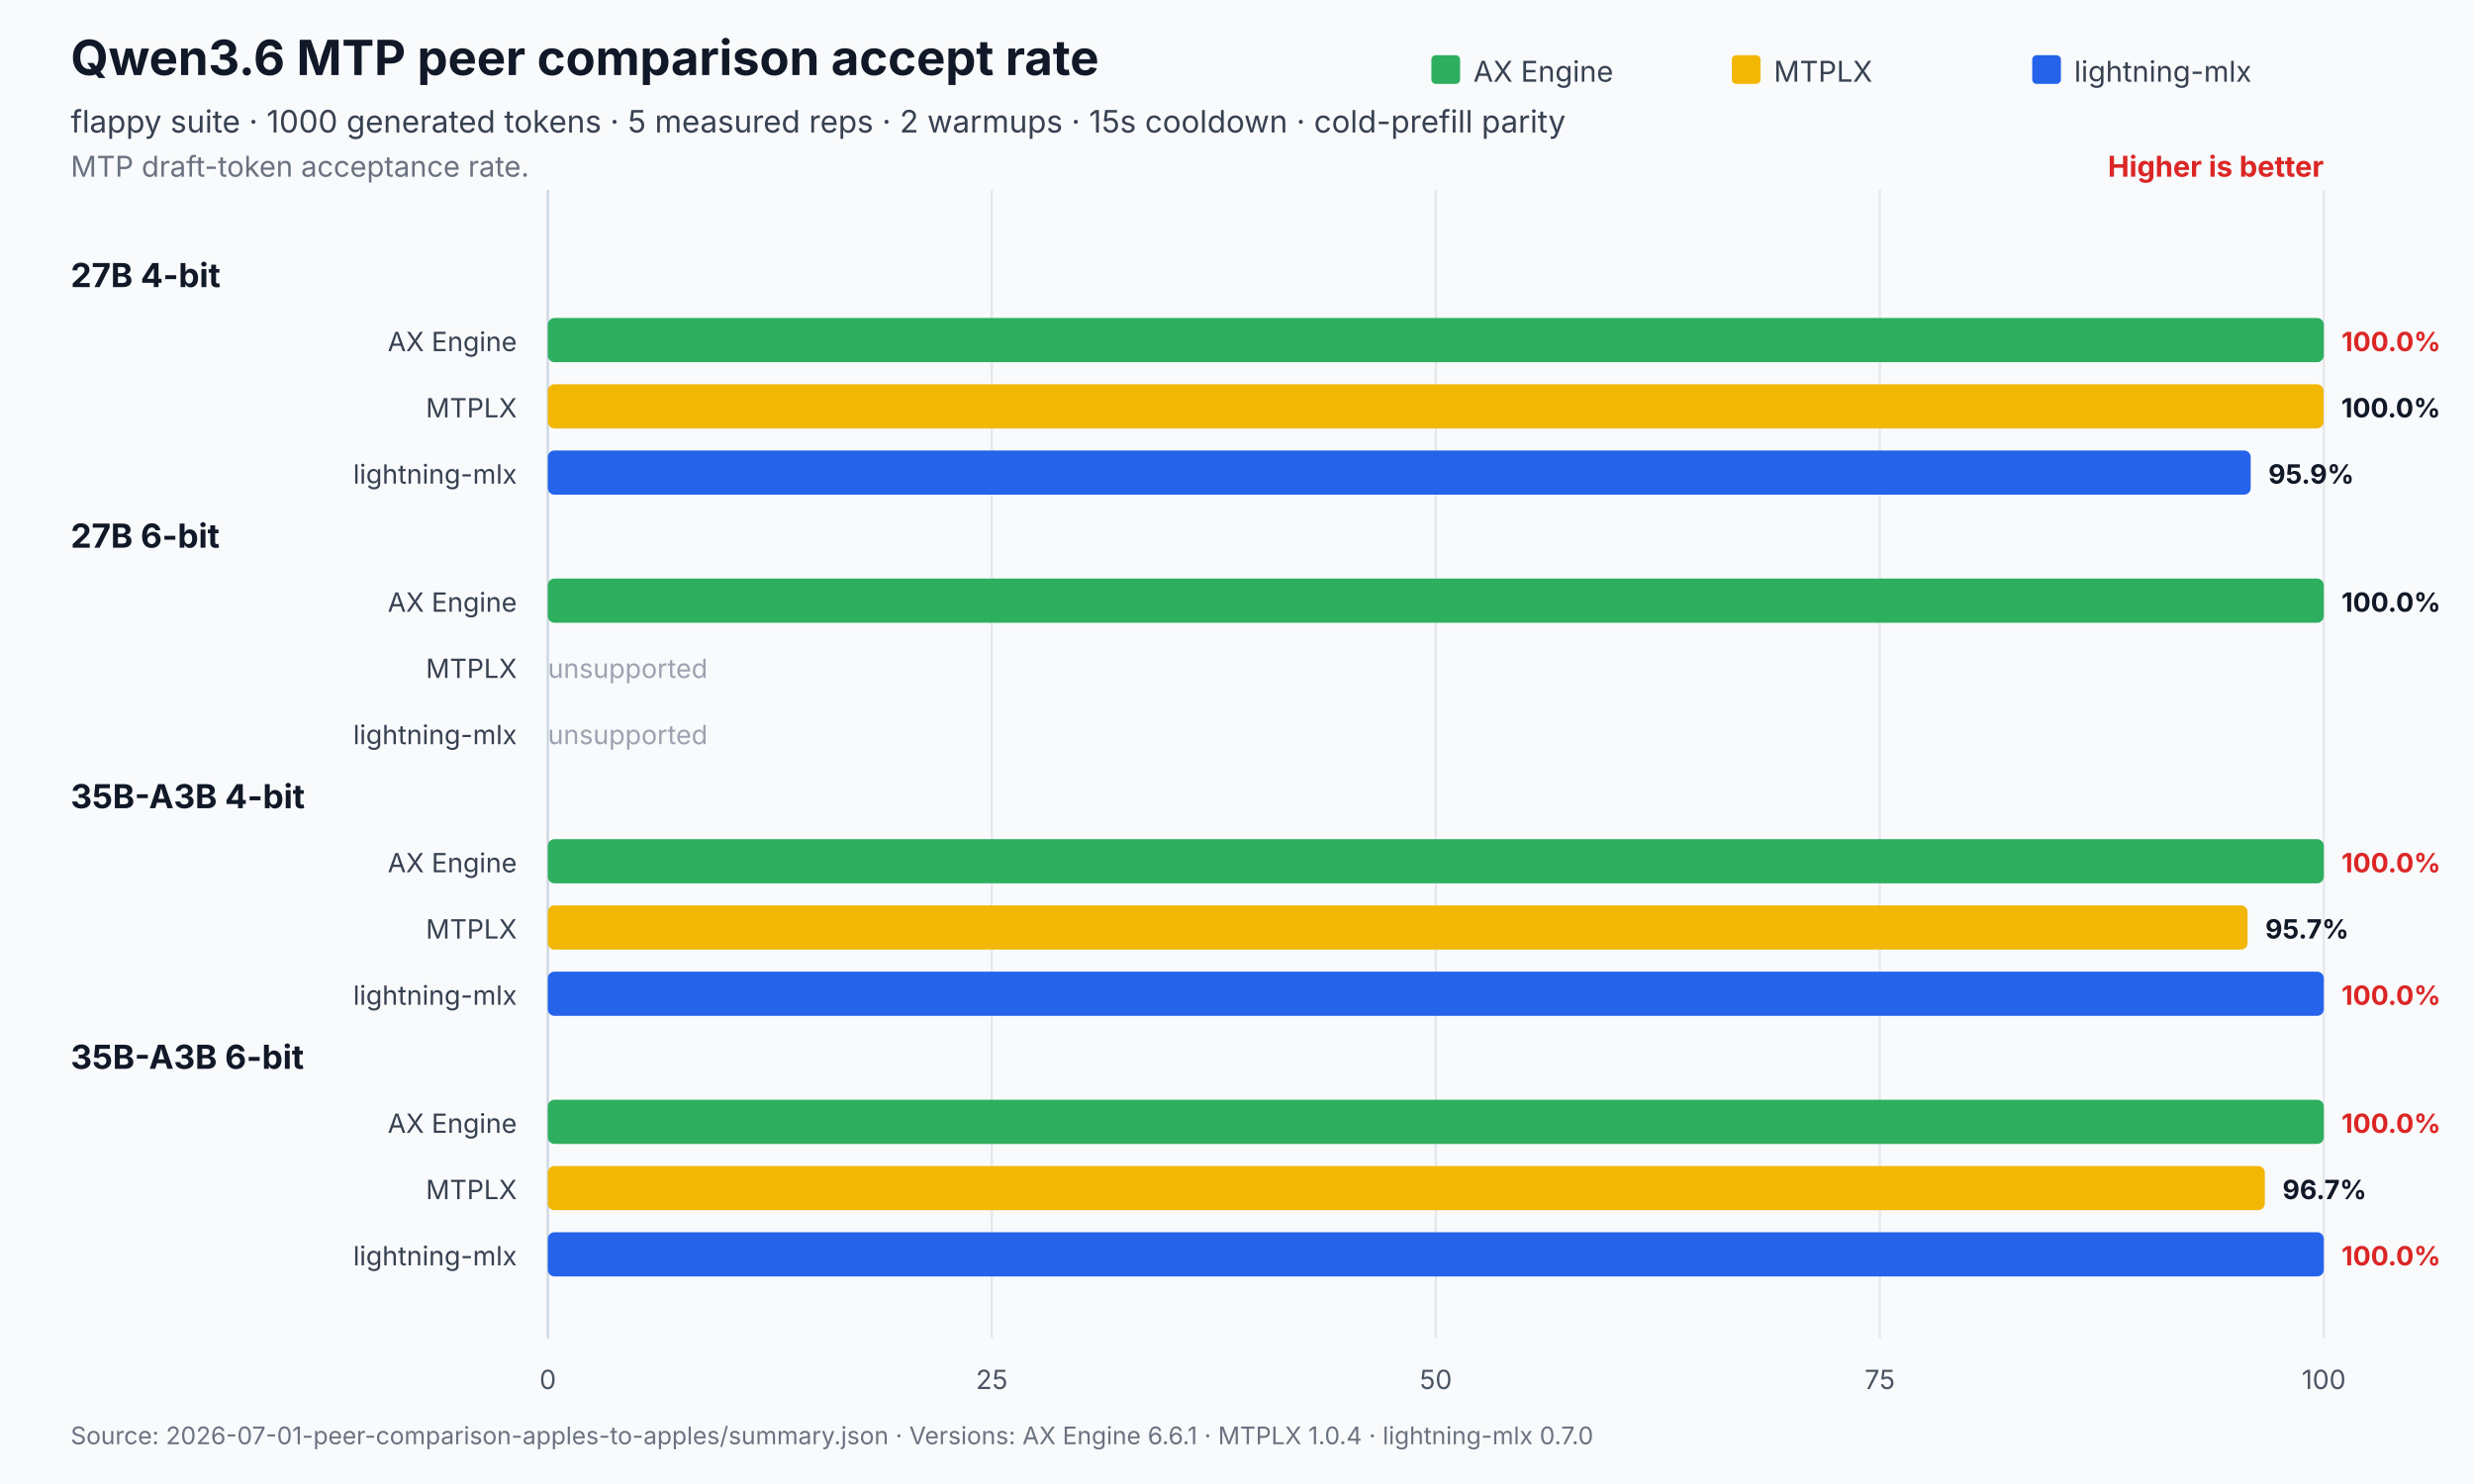
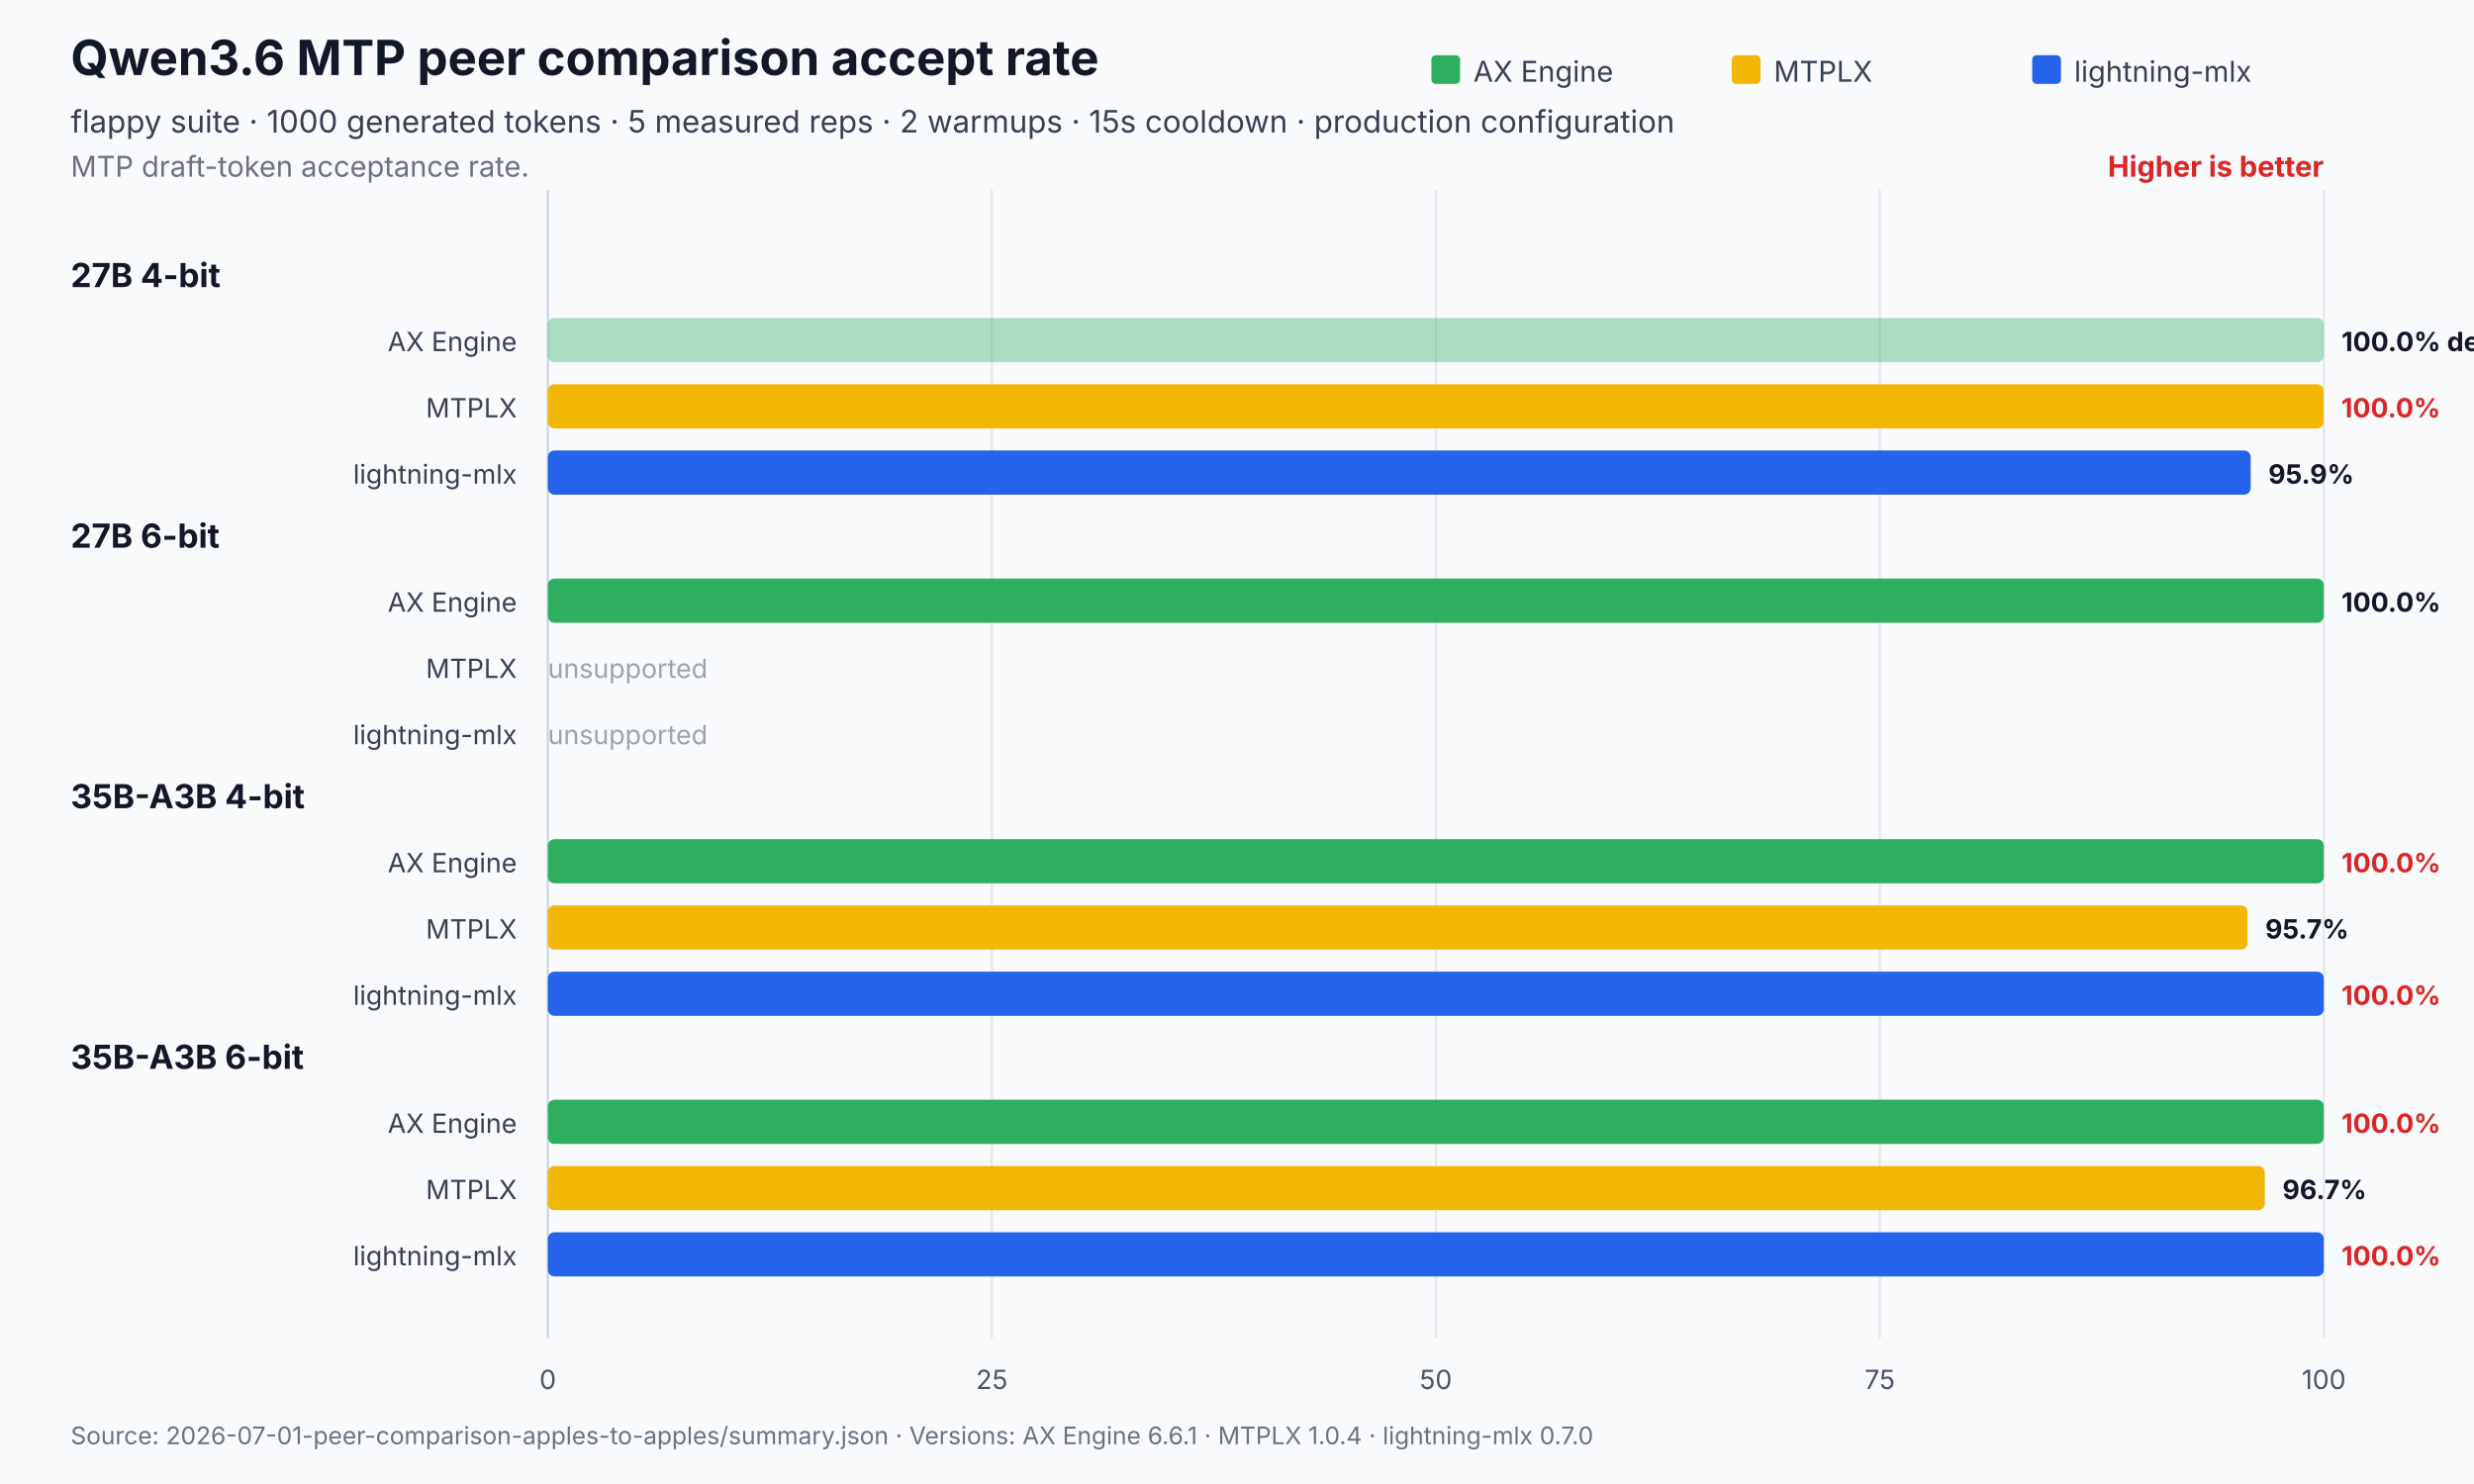
<svg xmlns="http://www.w3.org/2000/svg" width="1120" height="672" viewBox="0 0 1120 672" role="img" aria-labelledby="title desc">
  <rect width="1120" height="672" fill="#f8fafc" />
  <text x="32" y="34" font-family="Inter,Segoe UI,Arial,sans-serif" font-size="22" font-weight="700" fill="#111827">Qwen3.6 MTP peer comparison accept rate</text>
-   <text x="32" y="60" font-family="Inter,Segoe UI,Arial,sans-serif" font-size="14" fill="#374151">flappy suite · 1000 generated tokens · 5 measured reps · 2 warmups · 15s cooldown · cold-prefill parity</text>
+   <text x="32" y="60" font-family="Inter,Segoe UI,Arial,sans-serif" font-size="14" fill="#374151">flappy suite · 1000 generated tokens · 5 measured reps · 2 warmups · 15s cooldown · production configuration</text>
  <text x="32" y="80" font-family="Inter,Segoe UI,Arial,sans-serif" font-size="13" fill="#6b7280">MTP draft-token acceptance rate.</text>
  <text x="1052.0" y="80" text-anchor="end" font-family="Inter,Segoe UI,Arial,sans-serif" font-size="13" font-weight="700" fill="#dc2626">Higher is better</text>
  <line x1="248.0" y1="86.0" x2="248.0" y2="606" stroke="#cbd5e1" stroke-width="1" />
  <text x="248.0" y="629" text-anchor="middle" font-family="Inter,Segoe UI,Arial,sans-serif" font-size="12" fill="#4b5563">0</text>
  <line x1="449.0" y1="86.0" x2="449.0" y2="606" stroke="#e5e7eb" stroke-width="1" />
  <text x="449.0" y="629" text-anchor="middle" font-family="Inter,Segoe UI,Arial,sans-serif" font-size="12" fill="#4b5563">25</text>
  <line x1="650.0" y1="86.0" x2="650.0" y2="606" stroke="#e5e7eb" stroke-width="1" />
  <text x="650.0" y="629" text-anchor="middle" font-family="Inter,Segoe UI,Arial,sans-serif" font-size="12" fill="#4b5563">50</text>
  <line x1="851.0" y1="86.0" x2="851.0" y2="606" stroke="#e5e7eb" stroke-width="1" />
  <text x="851.0" y="629" text-anchor="middle" font-family="Inter,Segoe UI,Arial,sans-serif" font-size="12" fill="#4b5563">75</text>
  <line x1="1052.0" y1="86.0" x2="1052.0" y2="606" stroke="#e5e7eb" stroke-width="1" />
  <text x="1052.0" y="629" text-anchor="middle" font-family="Inter,Segoe UI,Arial,sans-serif" font-size="12" fill="#4b5563">100</text>
  <rect x="648.0" y="25" width="13" height="13" rx="2" fill="#2eaf5f" />
  <text x="667.0" y="37" font-family="Inter,Segoe UI,Arial,sans-serif" font-size="13" fill="#374151">AX Engine</text>
  <rect x="784.0" y="25" width="13" height="13" rx="2" fill="#f2b705" />
  <text x="803.0" y="37" font-family="Inter,Segoe UI,Arial,sans-serif" font-size="13" fill="#374151">MTPLX</text>
  <rect x="920.0" y="25" width="13" height="13" rx="2" fill="#2563eb" />
  <text x="939.0" y="37" font-family="Inter,Segoe UI,Arial,sans-serif" font-size="13" fill="#374151">lightning-mlx</text>
  <text x="32" y="130.0" font-family="Inter,Segoe UI,Arial,sans-serif" font-size="15" font-weight="700" fill="#111827">27B 4-bit</text>
  <text x="234.0" y="159.0" text-anchor="end" font-family="Inter,Segoe UI,Arial,sans-serif" font-size="12" fill="#374151">AX Engine</text>
-   <rect x="248.0" y="144.0" width="804.0" height="20.0" rx="3" fill="#2eaf5f" />
-   <text x="1060.0" y="159.0" font-family="Inter,Segoe UI,Arial,sans-serif" font-size="12" font-weight="700" fill="#dc2626">100.0%</text>
+   <rect x="248.0" y="144.0" width="804.0" height="20.0" rx="3" fill="#2eaf5f" opacity="0.38" />
+   <text x="1060.0" y="159.0" font-family="Inter,Segoe UI,Arial,sans-serif" font-size="12" font-weight="700" fill="#111827">100.0% degenerate</text>
  <text x="234.0" y="189.0" text-anchor="end" font-family="Inter,Segoe UI,Arial,sans-serif" font-size="12" fill="#374151">MTPLX</text>
-   <rect x="248.0" y="174.0" width="803.9" height="20.0" rx="3" fill="#f2b705" />
-   <text x="1059.9" y="189.0" font-family="Inter,Segoe UI,Arial,sans-serif" font-size="12" font-weight="700" fill="#111827">100.0%</text>
+   <rect x="248.0" y="174.0" width="803.9" height="20.0" rx="3" fill="#f2b705" opacity="1" />
+   <text x="1059.9" y="189.0" font-family="Inter,Segoe UI,Arial,sans-serif" font-size="12" font-weight="700" fill="#dc2626">100.0%</text>
  <text x="234.0" y="219.0" text-anchor="end" font-family="Inter,Segoe UI,Arial,sans-serif" font-size="12" fill="#374151">lightning-mlx</text>
-   <rect x="248.0" y="204.0" width="770.9" height="20.0" rx="3" fill="#2563eb" />
+   <rect x="248.0" y="204.0" width="770.9" height="20.0" rx="3" fill="#2563eb" opacity="1" />
  <text x="1026.9" y="219.0" font-family="Inter,Segoe UI,Arial,sans-serif" font-size="12" font-weight="700" fill="#111827">95.9%</text>
  <text x="32" y="248.0" font-family="Inter,Segoe UI,Arial,sans-serif" font-size="15" font-weight="700" fill="#111827">27B 6-bit</text>
  <text x="234.0" y="277.0" text-anchor="end" font-family="Inter,Segoe UI,Arial,sans-serif" font-size="12" fill="#374151">AX Engine</text>
-   <rect x="248.0" y="262.0" width="804.0" height="20.0" rx="3" fill="#2eaf5f" />
+   <rect x="248.0" y="262.0" width="804.0" height="20.0" rx="3" fill="#2eaf5f" opacity="1" />
  <text x="1060.0" y="277.0" font-family="Inter,Segoe UI,Arial,sans-serif" font-size="12" font-weight="700" fill="#111827">100.0%</text>
  <text x="234.0" y="307.0" text-anchor="end" font-family="Inter,Segoe UI,Arial,sans-serif" font-size="12" fill="#374151">MTPLX</text>
  <text x="248.0" y="307.0" font-family="Inter,Segoe UI,Arial,sans-serif" font-size="12" fill="#9ca3af">unsupported</text>
  <text x="234.0" y="337.0" text-anchor="end" font-family="Inter,Segoe UI,Arial,sans-serif" font-size="12" fill="#374151">lightning-mlx</text>
  <text x="248.0" y="337.0" font-family="Inter,Segoe UI,Arial,sans-serif" font-size="12" fill="#9ca3af">unsupported</text>
  <text x="32" y="366.0" font-family="Inter,Segoe UI,Arial,sans-serif" font-size="15" font-weight="700" fill="#111827">35B-A3B 4-bit</text>
  <text x="234.0" y="395.0" text-anchor="end" font-family="Inter,Segoe UI,Arial,sans-serif" font-size="12" fill="#374151">AX Engine</text>
-   <rect x="248.0" y="380.0" width="804.0" height="20.0" rx="3" fill="#2eaf5f" />
+   <rect x="248.0" y="380.0" width="804.0" height="20.0" rx="3" fill="#2eaf5f" opacity="1" />
  <text x="1060.0" y="395.0" font-family="Inter,Segoe UI,Arial,sans-serif" font-size="12" font-weight="700" fill="#dc2626">100.0%</text>
  <text x="234.0" y="425.0" text-anchor="end" font-family="Inter,Segoe UI,Arial,sans-serif" font-size="12" fill="#374151">MTPLX</text>
-   <rect x="248.0" y="410.0" width="769.5" height="20.0" rx="3" fill="#f2b705" />
+   <rect x="248.0" y="410.0" width="769.5" height="20.0" rx="3" fill="#f2b705" opacity="1" />
  <text x="1025.5" y="425.0" font-family="Inter,Segoe UI,Arial,sans-serif" font-size="12" font-weight="700" fill="#111827">95.7%</text>
  <text x="234.0" y="455.0" text-anchor="end" font-family="Inter,Segoe UI,Arial,sans-serif" font-size="12" fill="#374151">lightning-mlx</text>
-   <rect x="248.0" y="440.0" width="804.0" height="20.0" rx="3" fill="#2563eb" />
+   <rect x="248.0" y="440.0" width="804.0" height="20.0" rx="3" fill="#2563eb" opacity="1" />
  <text x="1060.0" y="455.0" font-family="Inter,Segoe UI,Arial,sans-serif" font-size="12" font-weight="700" fill="#dc2626">100.0%</text>
  <text x="32" y="484.0" font-family="Inter,Segoe UI,Arial,sans-serif" font-size="15" font-weight="700" fill="#111827">35B-A3B 6-bit</text>
  <text x="234.0" y="513.0" text-anchor="end" font-family="Inter,Segoe UI,Arial,sans-serif" font-size="12" fill="#374151">AX Engine</text>
-   <rect x="248.0" y="498.0" width="804.0" height="20.0" rx="3" fill="#2eaf5f" />
+   <rect x="248.0" y="498.0" width="804.0" height="20.0" rx="3" fill="#2eaf5f" opacity="1" />
  <text x="1060.0" y="513.0" font-family="Inter,Segoe UI,Arial,sans-serif" font-size="12" font-weight="700" fill="#dc2626">100.0%</text>
  <text x="234.0" y="543.0" text-anchor="end" font-family="Inter,Segoe UI,Arial,sans-serif" font-size="12" fill="#374151">MTPLX</text>
-   <rect x="248.0" y="528.0" width="777.3" height="20.0" rx="3" fill="#f2b705" />
+   <rect x="248.0" y="528.0" width="777.3" height="20.0" rx="3" fill="#f2b705" opacity="1" />
  <text x="1033.3" y="543.0" font-family="Inter,Segoe UI,Arial,sans-serif" font-size="12" font-weight="700" fill="#111827">96.7%</text>
  <text x="234.0" y="573.0" text-anchor="end" font-family="Inter,Segoe UI,Arial,sans-serif" font-size="12" fill="#374151">lightning-mlx</text>
-   <rect x="248.0" y="558.0" width="804.0" height="20.0" rx="3" fill="#2563eb" />
+   <rect x="248.0" y="558.0" width="804.0" height="20.0" rx="3" fill="#2563eb" opacity="1" />
  <text x="1060.0" y="573.0" font-family="Inter,Segoe UI,Arial,sans-serif" font-size="12" font-weight="700" fill="#dc2626">100.0%</text>
  <text x="32" y="654" font-family="Inter,Segoe UI,Arial,sans-serif" font-size="11" fill="#6b7280">Source: 2026-07-01-peer-comparison-apples-to-apples/summary.json   ·   Versions: AX Engine 6.6.1 · MTPLX 1.0.4 · lightning-mlx 0.7.0</text>
</svg>
